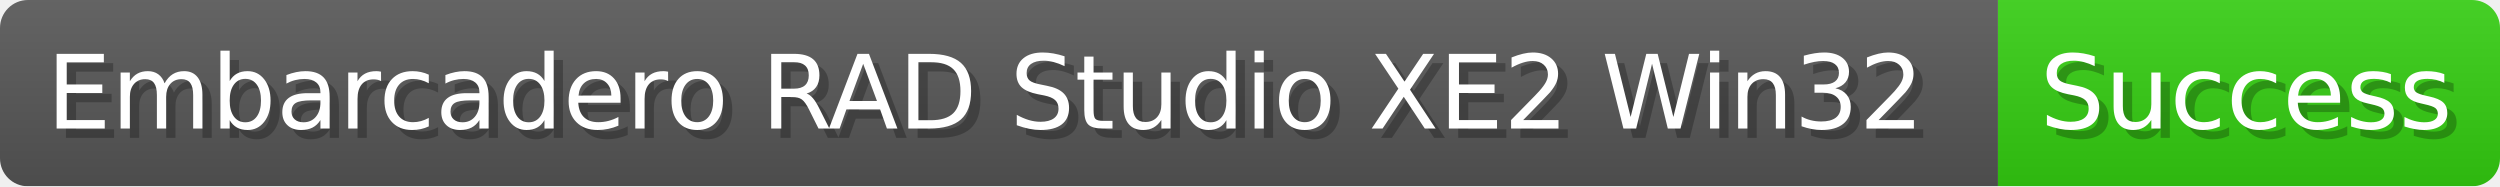
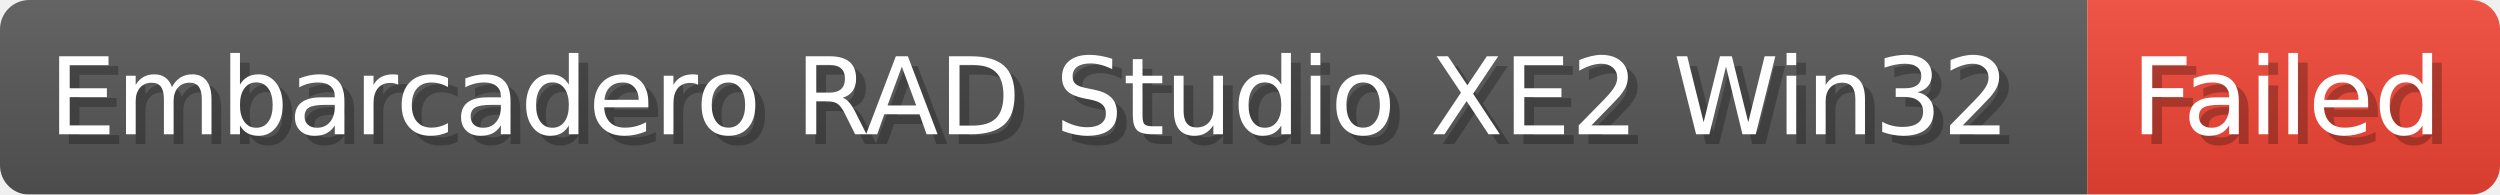
- <svg xmlns="http://www.w3.org/2000/svg" width="268.4" height="20" viewBox="0 0 2684 200" role="img" aria-label="Embarcadero RAD Studio XE2 Win32: Success">
-   <linearGradient id="NXsmM" x2="0" y2="100%">
+ <svg xmlns="http://www.w3.org/2000/svg" width="256.9" height="20" viewBox="0 0 2569 200" role="img" aria-label="Embarcadero RAD Studio XE2 Win32: Failed">
+   <linearGradient id="qmLYA" x2="0" y2="100%">
    <stop offset="0" stop-opacity=".1" stop-color="#EEE" />
    <stop offset="1" stop-opacity=".1" />
  </linearGradient>
-   <mask id="wBmcq">
-     <rect width="2684" height="200" rx="30" fill="#FFF" />
+   <mask id="iVBDP">
+     <rect width="2569" height="200" rx="30" fill="#FFF" />
  </mask>
-   <g mask="url(#wBmcq)">
+   <g mask="url(#iVBDP)">
    <rect width="2145" height="200" fill="#555" />
-     <rect width="539" height="200" fill="#3C1" x="2145" />
-     <rect width="2684" height="200" fill="url(#NXsmM)" />
+     <rect width="424" height="200" fill="#E43" x="2145" />
+     <rect width="2569" height="200" fill="url(#qmLYA)" />
  </g>
  <g aria-hidden="true" fill="#fff" text-anchor="start" font-family="Verdana,DejaVu Sans,sans-serif" font-size="110">
    <text x="60" y="148" textLength="2045" fill="#000" opacity="0.25">Embarcadero RAD Studio XE2 Win32</text>
    <text x="50" y="138" textLength="2045">Embarcadero RAD Studio XE2 Win32</text>
-     <text x="2200" y="148" textLength="439" fill="#000" opacity="0.25">Success</text>
-     <text x="2190" y="138" textLength="439">Success</text>
+     <text x="2200" y="148" textLength="324" fill="#000" opacity="0.25">Failed</text>
+     <text x="2190" y="138" textLength="324">Failed</text>
  </g>
</svg>
